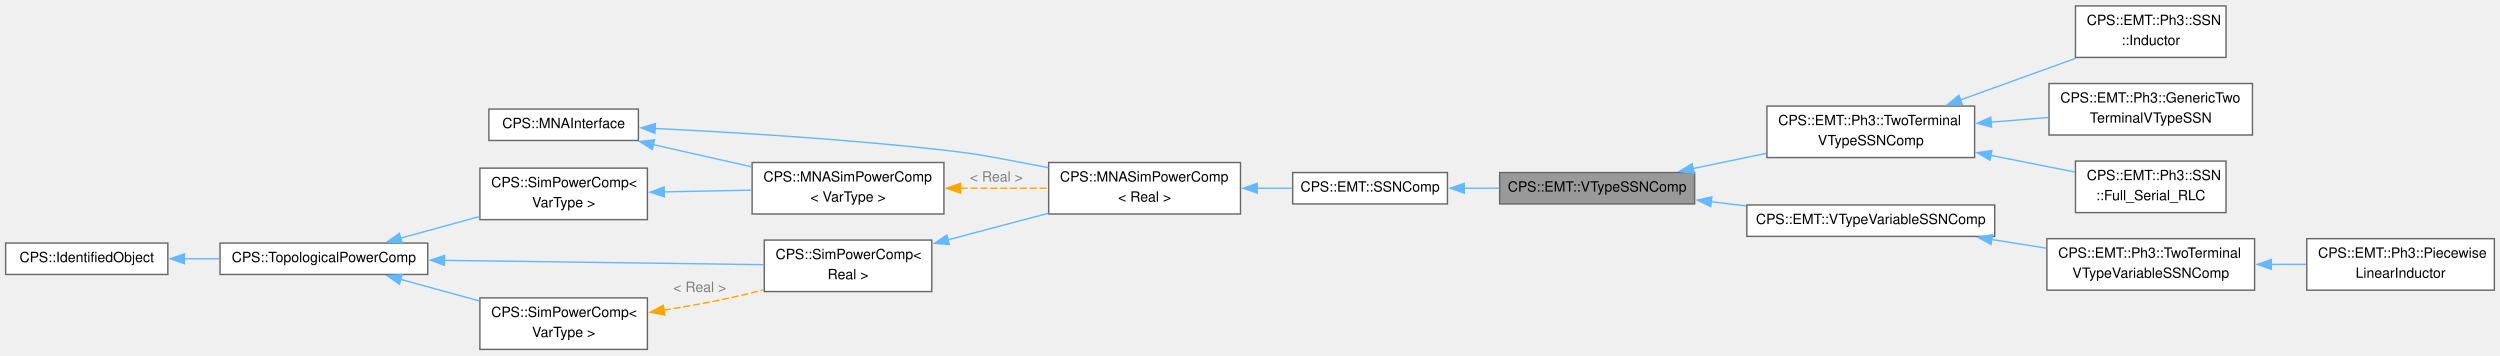
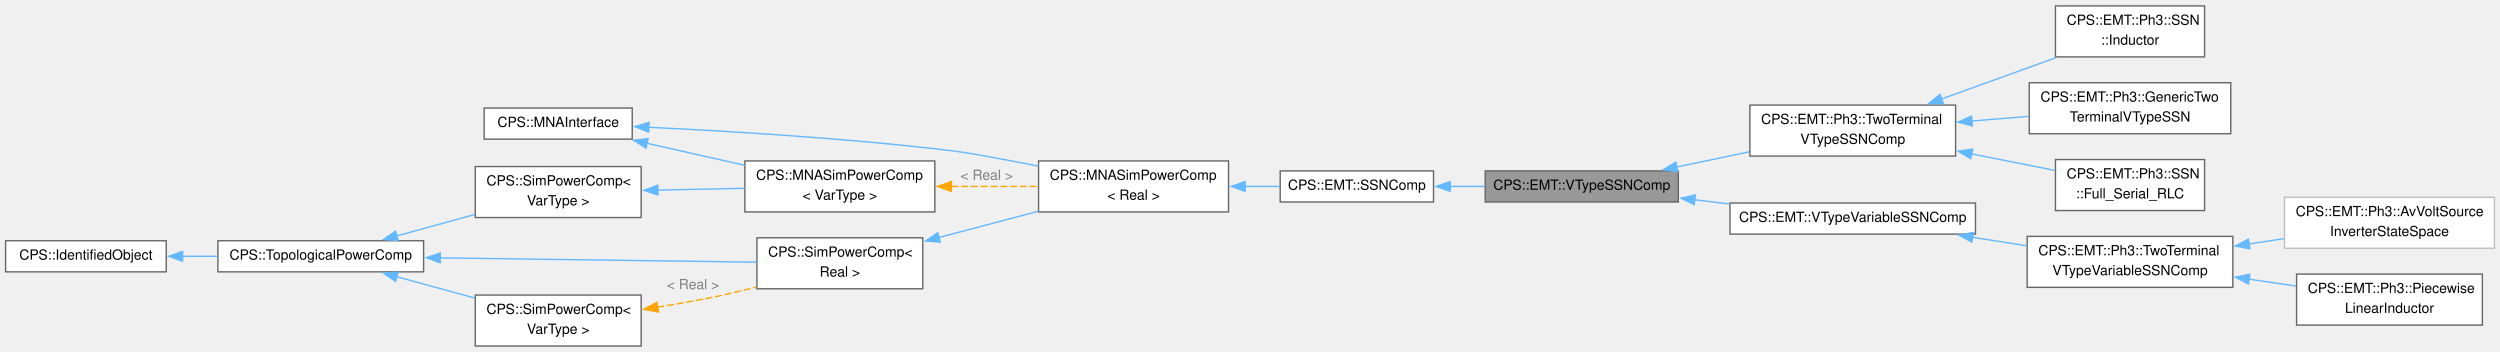
- <svg xmlns="http://www.w3.org/2000/svg" xmlns:xlink="http://www.w3.org/1999/xlink" width="1773pt" height="252pt" viewBox="0.00 0.00 1772.50 251.50">
+ <svg xmlns="http://www.w3.org/2000/svg" xmlns:xlink="http://www.w3.org/1999/xlink" width="1790pt" height="252pt" viewBox="0.00 0.00 1789.75 251.50">
  <g id="graph0" class="graph" transform="scale(1 1) rotate(0) translate(4 247.5)">
    <g id="Node000001" class="node">
      <g id="a_Node000001">
        <a xlink:title="Abstract base class for EMT V-type SSN components.">
          <polygon fill="#999999" stroke="#666666" points="1197.5,-125.38 1059.25,-125.38 1059.25,-103.12 1197.5,-103.12 1197.5,-125.38" />
          <text text-anchor="middle" x="1128.38" y="-111.88" font-family="Helvetica,sans-Serif" font-size="10.00">CPS::EMT::VTypeSSNComp</text>
        </a>
      </g>
    </g>
    <g id="Node000011" class="node">
      <g id="a_Node000011">
        <a xlink:href="class_c_p_s_1_1_e_m_t_1_1_ph3_1_1_two_terminal_v_type_s_s_n_comp.html" target="_top" xlink:title="Abstract base class for three-phase, two-terminal, V-type SSN components.">
          <polygon fill="white" stroke="#666666" points="1396,-172.5 1248.75,-172.5 1248.75,-136 1396,-136 1396,-172.5" />
          <text text-anchor="start" x="1256.75" y="-159" font-family="Helvetica,sans-Serif" font-size="10.00">CPS::EMT::Ph3::TwoTerminal</text>
          <text text-anchor="middle" x="1322.38" y="-144.75" font-family="Helvetica,sans-Serif" font-size="10.00">VTypeSSNComp</text>
        </a>
      </g>
    </g>
    <g id="edge13_Node000001_Node000011" class="edge">
      <g id="a_edge13_Node000001_Node000011">
        <a xlink:title=" ">
          <path fill="none" stroke="#63b8ff" d="M1196.03,-128.14C1212.9,-131.65 1231.1,-135.44 1248.27,-139.02" />
          <polygon fill="#63b8ff" stroke="#63b8ff" points="1197.15,-124.8 1186.65,-126.18 1195.72,-131.65 1197.15,-124.8" />
        </a>
      </g>
    </g>
    <g id="Node000015" class="node">
      <g id="a_Node000015">
        <a xlink:href="class_c_p_s_1_1_e_m_t_1_1_v_type_variable_s_s_n_comp.html" target="_top" xlink:title="Abstract base class for variable EMT V-type SSN components.">
          <polygon fill="white" stroke="#666666" points="1410.25,-102.38 1234.5,-102.38 1234.5,-80.12 1410.25,-80.12 1410.25,-102.38" />
          <text text-anchor="middle" x="1322.38" y="-88.88" font-family="Helvetica,sans-Serif" font-size="10.00">CPS::EMT::VTypeVariableSSNComp</text>
        </a>
      </g>
    </g>
    <g id="edge17_Node000001_Node000015" class="edge">
      <g id="a_edge17_Node000001_Node000015">
        <a xlink:title=" ">
          <path fill="none" stroke="#63b8ff" d="M1209.03,-104.71C1217.31,-103.72 1225.75,-102.7 1234.1,-101.7" />
          <polygon fill="#63b8ff" stroke="#63b8ff" points="1208.89,-101.2 1199.38,-105.86 1209.73,-108.15 1208.89,-101.2" />
        </a>
      </g>
    </g>
    <g id="Node000002" class="node">
      <g id="a_Node000002">
        <a xlink:href="class_c_p_s_1_1_e_m_t_1_1_s_s_n_comp.html" target="_top" xlink:title="Abstract base class for EMT state-space nodal (SSN) components.">
          <polygon fill="white" stroke="#666666" points="1022.25,-125.38 912.5,-125.38 912.5,-103.12 1022.25,-103.12 1022.25,-125.38" />
          <text text-anchor="middle" x="967.38" y="-111.88" font-family="Helvetica,sans-Serif" font-size="10.00">CPS::EMT::SSNComp</text>
        </a>
      </g>
    </g>
    <g id="edge1_Node000001_Node000002" class="edge">
      <g id="a_edge1_Node000001_Node000002">
        <a xlink:title=" ">
          <path fill="none" stroke="#63b8ff" d="M1034.1,-114.25C1042.32,-114.25 1050.74,-114.25 1059.01,-114.25" />
          <polygon fill="#63b8ff" stroke="#63b8ff" points="1034.16,-110.75 1024.16,-114.25 1034.16,-117.75 1034.16,-110.75" />
        </a>
      </g>
    </g>
    <g id="Node000003" class="node">
      <g id="a_Node000003">
        <a xlink:href="class_c_p_s_1_1_m_n_a_sim_power_comp.html" target="_top" xlink:title=" ">
          <polygon fill="white" stroke="#666666" points="875.5,-132.5 739.5,-132.5 739.5,-96 875.5,-96 875.5,-132.5" />
          <text text-anchor="start" x="747.5" y="-119" font-family="Helvetica,sans-Serif" font-size="10.00">CPS::MNASimPowerComp</text>
          <text text-anchor="middle" x="807.5" y="-104.75" font-family="Helvetica,sans-Serif" font-size="10.00">&lt; Real &gt;</text>
        </a>
      </g>
    </g>
    <g id="edge2_Node000002_Node000003" class="edge">
      <g id="a_edge2_Node000002_Node000003">
        <a xlink:title=" ">
          <path fill="none" stroke="#63b8ff" d="M887.3,-114.25C895.67,-114.25 904.05,-114.25 912.06,-114.25" />
          <polygon fill="#63b8ff" stroke="#63b8ff" points="887.42,-110.75 877.42,-114.25 887.42,-117.75 887.42,-110.75" />
        </a>
      </g>
    </g>
    <g id="Node000004" class="node">
      <g id="a_Node000004">
        <a xlink:href="class_c_p_s_1_1_sim_power_comp.html" target="_top" xlink:title=" ">
          <polygon fill="white" stroke="#666666" points="656.62,-77.5 537.88,-77.5 537.88,-41 656.62,-41 656.62,-77.5" />
          <text text-anchor="start" x="545.88" y="-64" font-family="Helvetica,sans-Serif" font-size="10.00">CPS::SimPowerComp&lt;</text>
          <text text-anchor="middle" x="597.25" y="-49.75" font-family="Helvetica,sans-Serif" font-size="10.00"> Real &gt;</text>
        </a>
      </g>
    </g>
    <g id="edge3_Node000003_Node000004" class="edge">
      <g id="a_edge3_Node000003_Node000004">
        <a xlink:title=" ">
          <path fill="none" stroke="#63b8ff" d="M668.15,-77.71C691.12,-83.78 716.6,-90.51 739.36,-96.52" />
          <polygon fill="#63b8ff" stroke="#63b8ff" points="669.12,-74.35 658.55,-75.18 667.33,-81.11 669.12,-74.35" />
        </a>
      </g>
    </g>
    <g id="Node000005" class="node">
      <g id="a_Node000005">
        <a xlink:href="class_c_p_s_1_1_topological_power_comp.html" target="_top" xlink:title=" ">
          <polygon fill="white" stroke="#666666" points="299.25,-75.38 152,-75.38 152,-53.12 299.25,-53.12 299.25,-75.38" />
          <text text-anchor="middle" x="225.62" y="-61.88" font-family="Helvetica,sans-Serif" font-size="10.00">CPS::TopologicalPowerComp</text>
        </a>
      </g>
    </g>
    <g id="edge4_Node000004_Node000005" class="edge">
      <g id="a_edge4_Node000004_Node000005">
        <a xlink:title=" ">
          <path fill="none" stroke="#63b8ff" d="M310.96,-63.11C380.23,-62.17 476.56,-60.87 537.66,-60.04" />
          <polygon fill="#63b8ff" stroke="#63b8ff" points="311.12,-59.61 301.16,-63.24 311.21,-66.61 311.12,-59.61" />
        </a>
      </g>
    </g>
    <g id="Node000007" class="node">
      <g id="a_Node000007">
        <a xlink:href="class_c_p_s_1_1_sim_power_comp.html" target="_top" xlink:title="Base class for all components that are transmitting power.">
          <polygon fill="white" stroke="#666666" points="455,-36.5 336.25,-36.5 336.25,0 455,0 455,-36.5" />
          <text text-anchor="start" x="344.25" y="-23" font-family="Helvetica,sans-Serif" font-size="10.00">CPS::SimPowerComp&lt;</text>
          <text text-anchor="middle" x="395.62" y="-8.75" font-family="Helvetica,sans-Serif" font-size="10.00"> VarType &gt;</text>
        </a>
      </g>
    </g>
    <g id="edge7_Node000007_Node000005" class="edge">
      <g id="a_edge7_Node000007_Node000005">
        <a xlink:title=" ">
          <path fill="none" stroke="#63b8ff" d="M280.1,-49.61C297.92,-44.73 317.87,-39.27 336.07,-34.28" />
          <polygon fill="#63b8ff" stroke="#63b8ff" points="279.2,-46.23 270.48,-52.24 281.05,-52.98 279.2,-46.23" />
        </a>
      </g>
    </g>
    <g id="Node000010" class="node">
      <g id="a_Node000010">
        <a xlink:href="class_c_p_s_1_1_sim_power_comp.html" target="_top" xlink:title="Base class for all components that are transmitting power.">
          <polygon fill="white" stroke="#666666" points="455,-128.5 336.25,-128.5 336.25,-92 455,-92 455,-128.5" />
          <text text-anchor="start" x="344.25" y="-115" font-family="Helvetica,sans-Serif" font-size="10.00">CPS::SimPowerComp&lt;</text>
          <text text-anchor="middle" x="395.62" y="-100.75" font-family="Helvetica,sans-Serif" font-size="10.00"> VarType &gt;</text>
        </a>
      </g>
    </g>
    <g id="edge11_Node000010_Node000005" class="edge">
      <g id="a_edge11_Node000010_Node000005">
        <a xlink:title=" ">
          <path fill="none" stroke="#63b8ff" d="M280.1,-78.89C297.92,-83.77 317.87,-89.23 336.07,-94.22" />
          <polygon fill="#63b8ff" stroke="#63b8ff" points="281.05,-75.52 270.48,-76.26 279.2,-82.27 281.05,-75.52" />
        </a>
      </g>
    </g>
    <g id="Node000006" class="node">
      <g id="a_Node000006">
        <a xlink:href="class_c_p_s_1_1_identified_object.html" target="_top" xlink:title=" ">
          <polygon fill="white" stroke="#666666" points="115,-75.38 0,-75.38 0,-53.12 115,-53.12 115,-75.38" />
          <text text-anchor="middle" x="57.5" y="-61.88" font-family="Helvetica,sans-Serif" font-size="10.00">CPS::IdentifiedObject</text>
        </a>
      </g>
    </g>
    <g id="edge5_Node000005_Node000006" class="edge">
      <g id="a_edge5_Node000005_Node000006">
        <a xlink:title=" ">
          <path fill="none" stroke="#63b8ff" d="M126.7,-64.25C134.95,-64.25 143.41,-64.25 151.73,-64.25" />
          <polygon fill="#63b8ff" stroke="#63b8ff" points="126.72,-60.75 116.72,-64.25 126.72,-67.75 126.72,-60.75" />
        </a>
      </g>
    </g>
    <g id="edge6_Node000004_Node000007" class="edge">
      <g id="a_edge6_Node000004_Node000007">
        <a xlink:title=" ">
          <path fill="none" stroke="orange" stroke-dasharray="5,2" d="M466.62,-27.8C481.41,-30.18 496.89,-32.93 511.25,-36 519.78,-37.82 528.72,-39.98 537.48,-42.24" />
          <polygon fill="orange" stroke="orange" points="467.38,-24.37 456.96,-26.29 466.3,-31.29 467.38,-24.37" />
        </a>
      </g>
      <text text-anchor="middle" x="492.12" y="-40.75" font-family="Helvetica,sans-Serif" font-size="10.00" fill="grey"> &lt; Real &gt;</text>
    </g>
    <g id="Node000008" class="node">
      <g id="a_Node000008">
        <a xlink:href="class_c_p_s_1_1_m_n_a_interface.html" target="_top" xlink:title="Interface to be implemented by all models used by the MNA solver.">
          <polygon fill="white" stroke="#666666" points="448.62,-170.38 342.62,-170.38 342.62,-148.12 448.62,-148.12 448.62,-170.38" />
          <text text-anchor="middle" x="395.62" y="-156.88" font-family="Helvetica,sans-Serif" font-size="10.00">CPS::MNAInterface</text>
        </a>
      </g>
    </g>
    <g id="edge8_Node000003_Node000008" class="edge">
      <g id="a_edge8_Node000003_Node000008">
        <a xlink:title=" ">
          <path fill="none" stroke="#63b8ff" d="M460.23,-156.63C514.75,-154 595.33,-149.17 665.25,-141.25 690.41,-138.4 696.61,-136.87 721.5,-132.25 727.28,-131.18 733.28,-130.01 739.28,-128.81" />
          <polygon fill="#63b8ff" stroke="#63b8ff" points="460.34,-153.13 450.51,-157.09 460.67,-160.12 460.34,-153.13" />
        </a>
      </g>
    </g>
    <g id="Node000009" class="node">
      <g id="a_Node000009">
        <a xlink:href="class_c_p_s_1_1_m_n_a_sim_power_comp.html" target="_top" xlink:title="Base class for all MNA components that are transmitting power.">
          <polygon fill="white" stroke="#666666" points="665.25,-132.5 529.25,-132.5 529.25,-96 665.25,-96 665.25,-132.5" />
          <text text-anchor="start" x="537.25" y="-119" font-family="Helvetica,sans-Serif" font-size="10.00">CPS::MNASimPowerComp</text>
          <text text-anchor="middle" x="597.25" y="-104.75" font-family="Helvetica,sans-Serif" font-size="10.00">&lt; VarType &gt;</text>
        </a>
      </g>
    </g>
    <g id="edge12_Node000009_Node000008" class="edge">
      <g id="a_edge12_Node000009_Node000008">
        <a xlink:title=" ">
          <path fill="none" stroke="#63b8ff" d="M459,-145.19C481.18,-140.19 506.24,-134.54 528.82,-129.45" />
          <polygon fill="#63b8ff" stroke="#63b8ff" points="458.5,-141.72 449.51,-147.33 460.03,-148.54 458.5,-141.72" />
        </a>
      </g>
    </g>
    <g id="edge9_Node000003_Node000009" class="edge">
      <g id="a_edge9_Node000003_Node000009">
        <a xlink:title=" ">
          <path fill="none" stroke="orange" stroke-dasharray="5,2" d="M677.08,-114.25C697.49,-114.25 719.28,-114.25 739.05,-114.25" />
          <polygon fill="orange" stroke="orange" points="677.09,-110.75 667.09,-114.25 677.09,-117.75 677.09,-110.75" />
        </a>
      </g>
      <text text-anchor="middle" x="702.38" y="-119" font-family="Helvetica,sans-Serif" font-size="10.00" fill="grey"> &lt; Real &gt;</text>
    </g>
    <g id="edge10_Node000009_Node000010" class="edge">
      <g id="a_edge10_Node000009_Node000010">
        <a xlink:title=" ">
          <path fill="none" stroke="#63b8ff" d="M466.79,-111.66C487.03,-112.06 509.05,-112.5 529.09,-112.9" />
          <polygon fill="#63b8ff" stroke="#63b8ff" points="467.02,-108.16 456.95,-111.46 466.88,-115.16 467.02,-108.16" />
        </a>
      </g>
    </g>
    <g id="Node000012" class="node">
      <g id="a_Node000012">
        <a xlink:href="class_c_p_s_1_1_e_m_t_1_1_ph3_1_1_generic_two_terminal_v_type_s_s_n.html" target="_top" xlink:title="Concrete generic three-phase, two-terminal V-type SSN component.">
          <polygon fill="white" stroke="#666666" points="1593,-188.5 1448.75,-188.5 1448.75,-152 1593,-152 1593,-188.5" />
          <text text-anchor="start" x="1456.75" y="-175" font-family="Helvetica,sans-Serif" font-size="10.00">CPS::EMT::Ph3::GenericTwo</text>
          <text text-anchor="middle" x="1520.88" y="-160.75" font-family="Helvetica,sans-Serif" font-size="10.00">TerminalVTypeSSN</text>
        </a>
      </g>
    </g>
    <g id="edge14_Node000011_Node000012" class="edge">
      <g id="a_edge14_Node000011_Node000012">
        <a xlink:title=" ">
          <path fill="none" stroke="#63b8ff" d="M1407.58,-161.11C1421.18,-162.21 1435.15,-163.35 1448.41,-164.43" />
          <polygon fill="#63b8ff" stroke="#63b8ff" points="1408.02,-157.63 1397.77,-160.31 1407.46,-164.61 1408.02,-157.63" />
        </a>
      </g>
    </g>
    <g id="Node000013" class="node">
      <g id="a_Node000013">
        <a xlink:href="class_c_p_s_1_1_e_m_t_1_1_ph3_1_1_s_s_n_1_1_full___serial___r_l_c.html" target="_top" xlink:title="Full_Serial_RLC.">
          <polygon fill="white" stroke="#666666" points="1574.25,-133.5 1467.5,-133.5 1467.5,-97 1574.25,-97 1574.25,-133.5" />
          <text text-anchor="start" x="1475.5" y="-120" font-family="Helvetica,sans-Serif" font-size="10.00">CPS::EMT::Ph3::SSN</text>
          <text text-anchor="middle" x="1520.88" y="-105.75" font-family="Helvetica,sans-Serif" font-size="10.00">::Full_Serial_RLC</text>
        </a>
      </g>
    </g>
    <g id="edge15_Node000011_Node000013" class="edge">
      <g id="a_edge15_Node000011_Node000013">
        <a xlink:title=" ">
          <path fill="none" stroke="#63b8ff" d="M1407.4,-137.57C1427.64,-133.56 1448.7,-129.38 1467.05,-125.73" />
          <polygon fill="#63b8ff" stroke="#63b8ff" points="1406.88,-134.11 1397.75,-139.49 1408.24,-140.97 1406.88,-134.11" />
        </a>
      </g>
    </g>
    <g id="Node000014" class="node">
      <g id="a_Node000014">
        <a xlink:href="class_c_p_s_1_1_e_m_t_1_1_ph3_1_1_s_s_n_1_1_inductor.html" target="_top" xlink:title="Inductor.">
          <polygon fill="white" stroke="#666666" points="1574.25,-243.5 1467.5,-243.5 1467.5,-207 1574.25,-207 1574.25,-243.5" />
          <text text-anchor="start" x="1475.5" y="-230" font-family="Helvetica,sans-Serif" font-size="10.00">CPS::EMT::Ph3::SSN</text>
          <text text-anchor="middle" x="1520.88" y="-215.75" font-family="Helvetica,sans-Serif" font-size="10.00">::Inductor</text>
        </a>
      </g>
    </g>
    <g id="edge16_Node000011_Node000014" class="edge">
      <g id="a_edge16_Node000011_Node000014">
        <a xlink:title=" ">
          <path fill="none" stroke="#63b8ff" d="M1385.95,-176.86C1412.41,-186.42 1442.86,-197.42 1468.04,-206.52" />
          <polygon fill="#63b8ff" stroke="#63b8ff" points="1387.28,-173.62 1376.68,-173.51 1384.9,-180.2 1387.28,-173.62" />
        </a>
      </g>
    </g>
    <g id="Node000016" class="node">
      <g id="a_Node000016">
        <a xlink:href="class_c_p_s_1_1_e_m_t_1_1_ph3_1_1_two_terminal_v_type_variable_s_s_n_comp.html" target="_top" xlink:title="Abstract base class for three-phase, two-terminal, variable V-type SSN components.">
          <polygon fill="white" stroke="#666666" points="1594.5,-78.5 1447.25,-78.5 1447.25,-42 1594.5,-42 1594.5,-78.5" />
          <text text-anchor="start" x="1455.25" y="-65" font-family="Helvetica,sans-Serif" font-size="10.00">CPS::EMT::Ph3::TwoTerminal</text>
          <text text-anchor="middle" x="1520.88" y="-50.75" font-family="Helvetica,sans-Serif" font-size="10.00">VTypeVariableSSNComp</text>
        </a>
      </g>
    </g>
    <g id="edge18_Node000015_Node000016" class="edge">
      <g id="a_edge18_Node000015_Node000016">
        <a xlink:title=" ">
          <path fill="none" stroke="#63b8ff" d="M1408.07,-77.89C1420.98,-75.85 1434.21,-73.76 1446.84,-71.77" />
          <polygon fill="#63b8ff" stroke="#63b8ff" points="1407.65,-74.41 1398.32,-79.43 1408.74,-81.33 1407.65,-74.41" />
        </a>
      </g>
    </g>
    <g id="Node000017" class="node">
      <g id="a_Node000017">
-         <a xlink:href="class_c_p_s_1_1_e_m_t_1_1_ph3_1_1_piecewise_linear_inductor.html" target="_top" xlink:title="Three-phase, two-terminal, piecewise-linear flux-state inductor.">
-           <polygon fill="white" stroke="#666666" points="1764.5,-78.5 1631.5,-78.5 1631.5,-42 1764.5,-42 1764.5,-78.5" />
-           <text text-anchor="start" x="1639.5" y="-65" font-family="Helvetica,sans-Serif" font-size="10.00">CPS::EMT::Ph3::Piecewise</text>
-           <text text-anchor="middle" x="1698" y="-50.75" font-family="Helvetica,sans-Serif" font-size="10.00">LinearInductor</text>
+         <a xlink:href="class_c_p_s_1_1_e_m_t_1_1_ph3_1_1_av_volt_source_inverter_state_space.html" target="_top" xlink:title=" ">
+           <polygon fill="white" stroke="#bfbfbf" points="1781.75,-106.5 1631.5,-106.5 1631.5,-70 1781.75,-70 1781.75,-106.5" />
+           <text text-anchor="start" x="1639.5" y="-93" font-family="Helvetica,sans-Serif" font-size="10.00">CPS::EMT::Ph3::AvVoltSource</text>
+           <text text-anchor="middle" x="1706.62" y="-78.75" font-family="Helvetica,sans-Serif" font-size="10.00">InverterStateSpace</text>
        </a>
      </g>
    </g>
    <g id="edge19_Node000016_Node000017" class="edge">
      <g id="a_edge19_Node000016_Node000017">
        <a xlink:title=" ">
-           <path fill="none" stroke="#63b8ff" d="M1606.22,-60.25C1614.58,-60.25 1622.97,-60.25 1631.1,-60.25" />
-           <polygon fill="#63b8ff" stroke="#63b8ff" points="1606.39,-56.75 1596.39,-60.25 1606.39,-63.75 1606.39,-56.75" />
+           <path fill="none" stroke="#63b8ff" d="M1606.04,-73.08C1614.38,-74.35 1622.79,-75.63 1631.02,-76.88" />
+           <polygon fill="#63b8ff" stroke="#63b8ff" points="1606.67,-69.63 1596.26,-71.58 1605.62,-76.55 1606.67,-69.63" />
+         </a>
+       </g>
+     </g>
+     <g id="Node000018" class="node">
+       <g id="a_Node000018">
+         <a xlink:href="class_c_p_s_1_1_e_m_t_1_1_ph3_1_1_piecewise_linear_inductor.html" target="_top" xlink:title="Three-phase, two-terminal, piecewise-linear flux-state inductor.">
+           <polygon fill="white" stroke="#666666" points="1773.12,-51.5 1640.12,-51.5 1640.12,-15 1773.12,-15 1773.12,-51.5" />
+           <text text-anchor="start" x="1648.12" y="-38" font-family="Helvetica,sans-Serif" font-size="10.00">CPS::EMT::Ph3::Piecewise</text>
+           <text text-anchor="middle" x="1706.62" y="-23.75" font-family="Helvetica,sans-Serif" font-size="10.00">LinearInductor</text>
+         </a>
+       </g>
+     </g>
+     <g id="edge20_Node000016_Node000018" class="edge">
+       <g id="a_edge20_Node000016_Node000018">
+         <a xlink:title=" ">
+           <path fill="none" stroke="#63b8ff" d="M1605.99,-47.89C1617.29,-46.23 1628.75,-44.55 1639.68,-42.94" />
+           <polygon fill="#63b8ff" stroke="#63b8ff" points="1605.64,-44.4 1596.26,-49.32 1606.66,-51.33 1605.64,-44.4" />
        </a>
      </g>
    </g>
  </g>
</svg>
